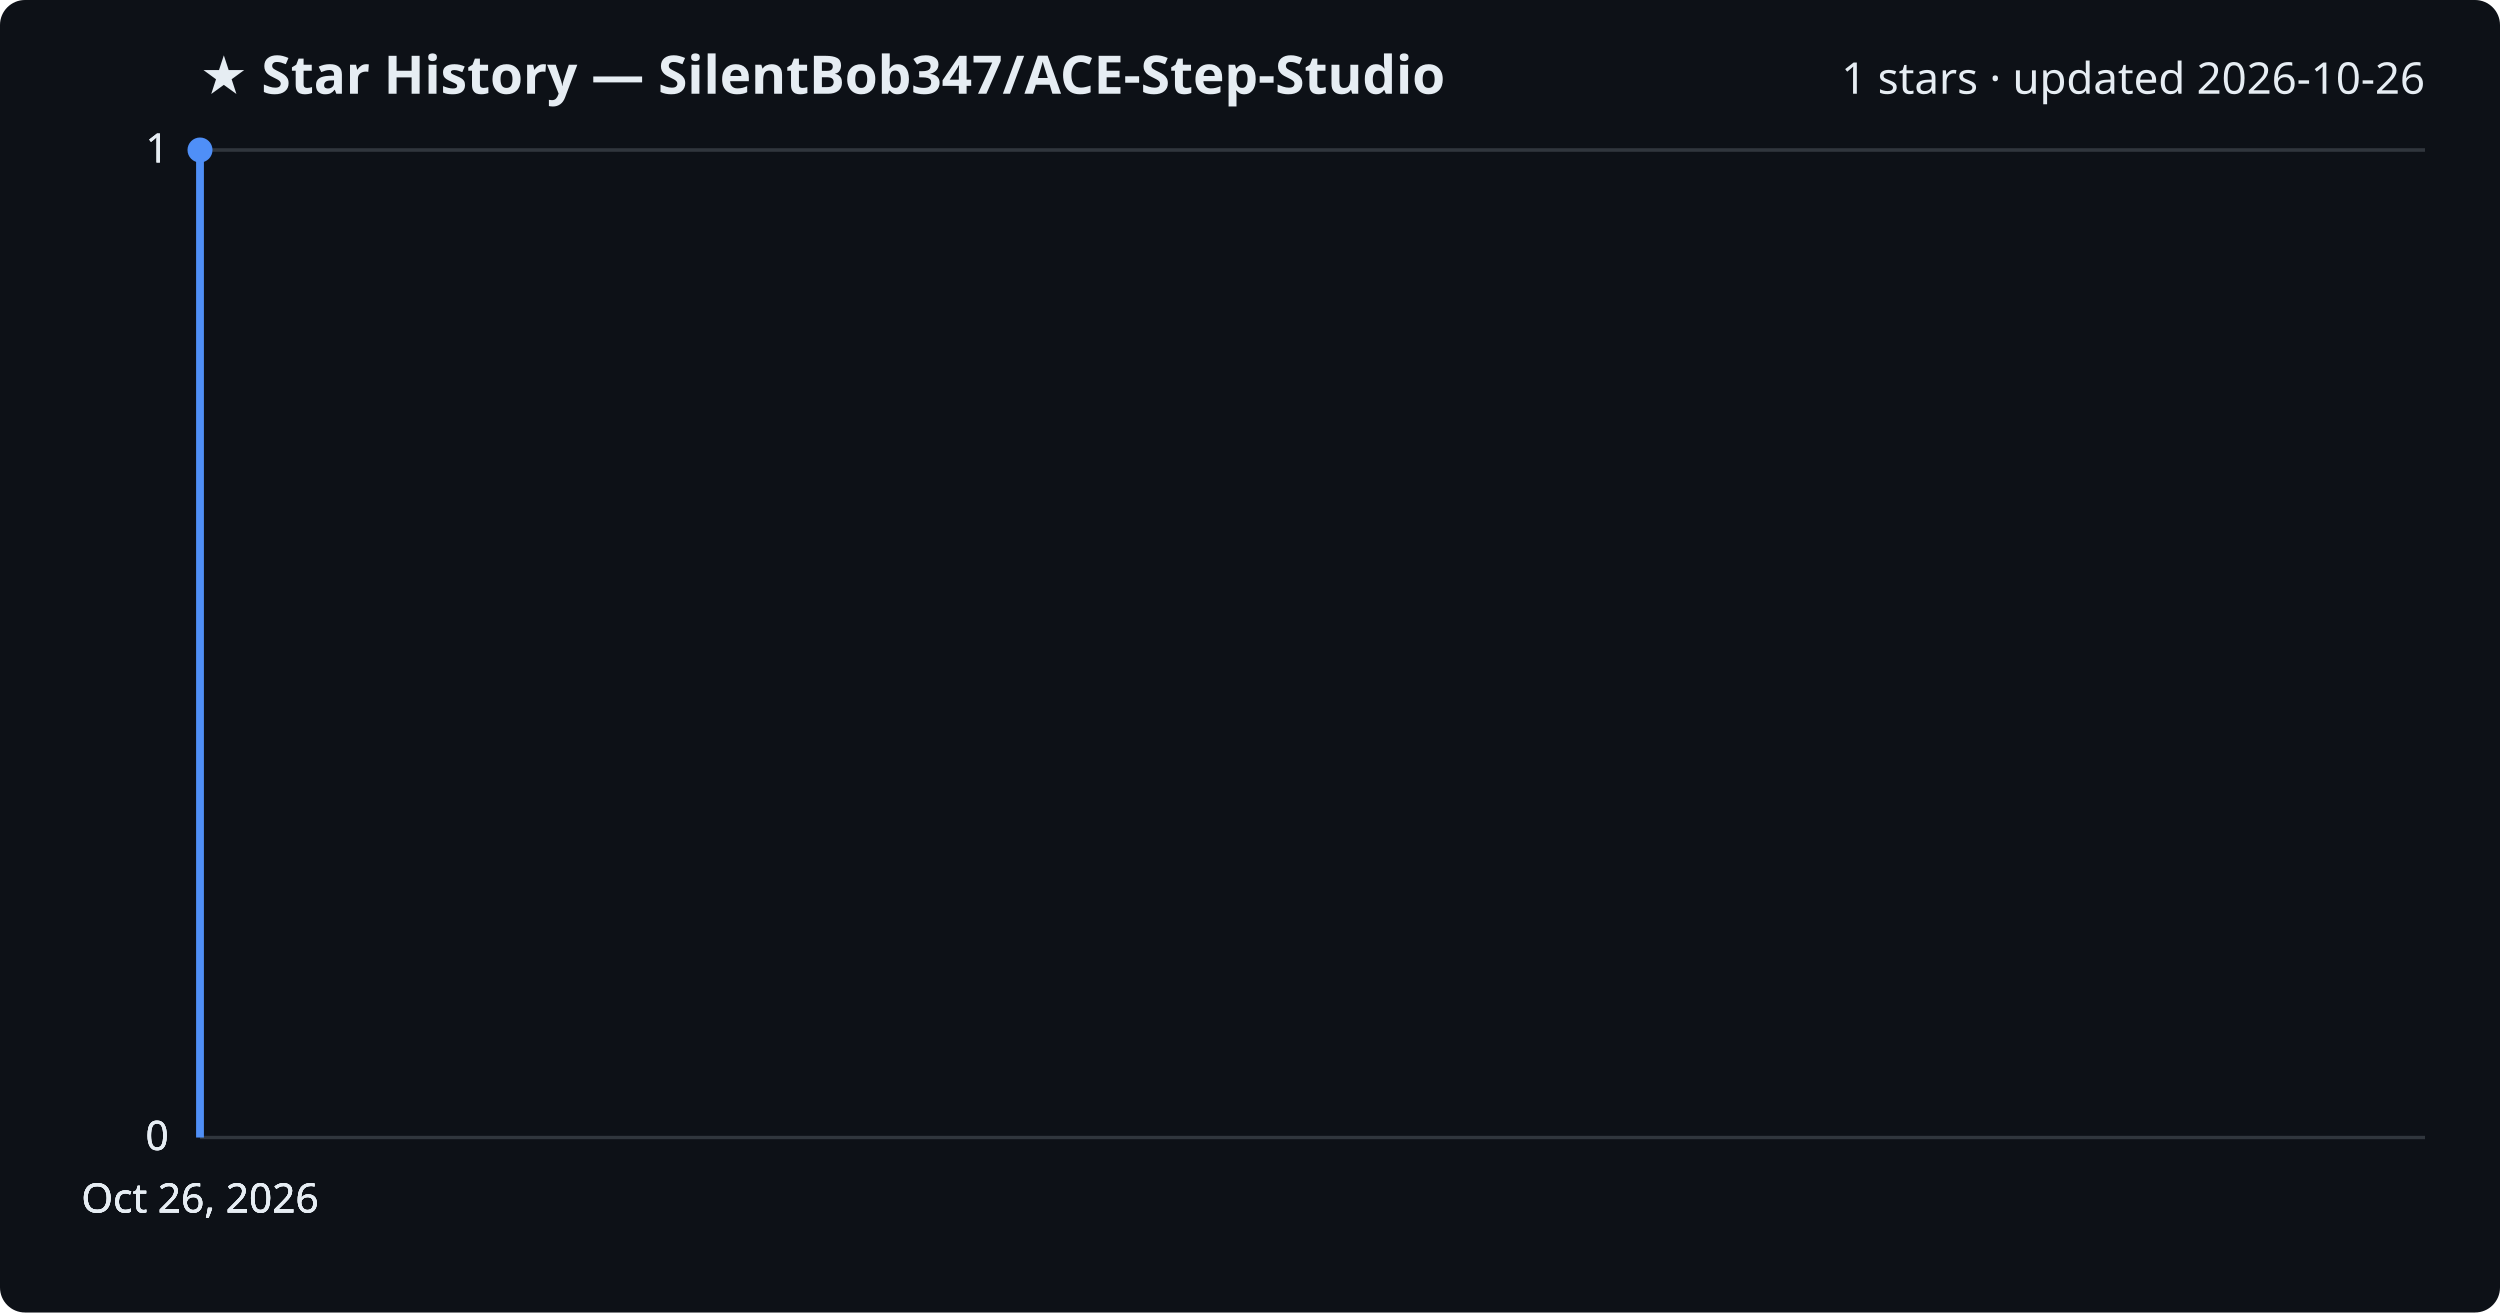
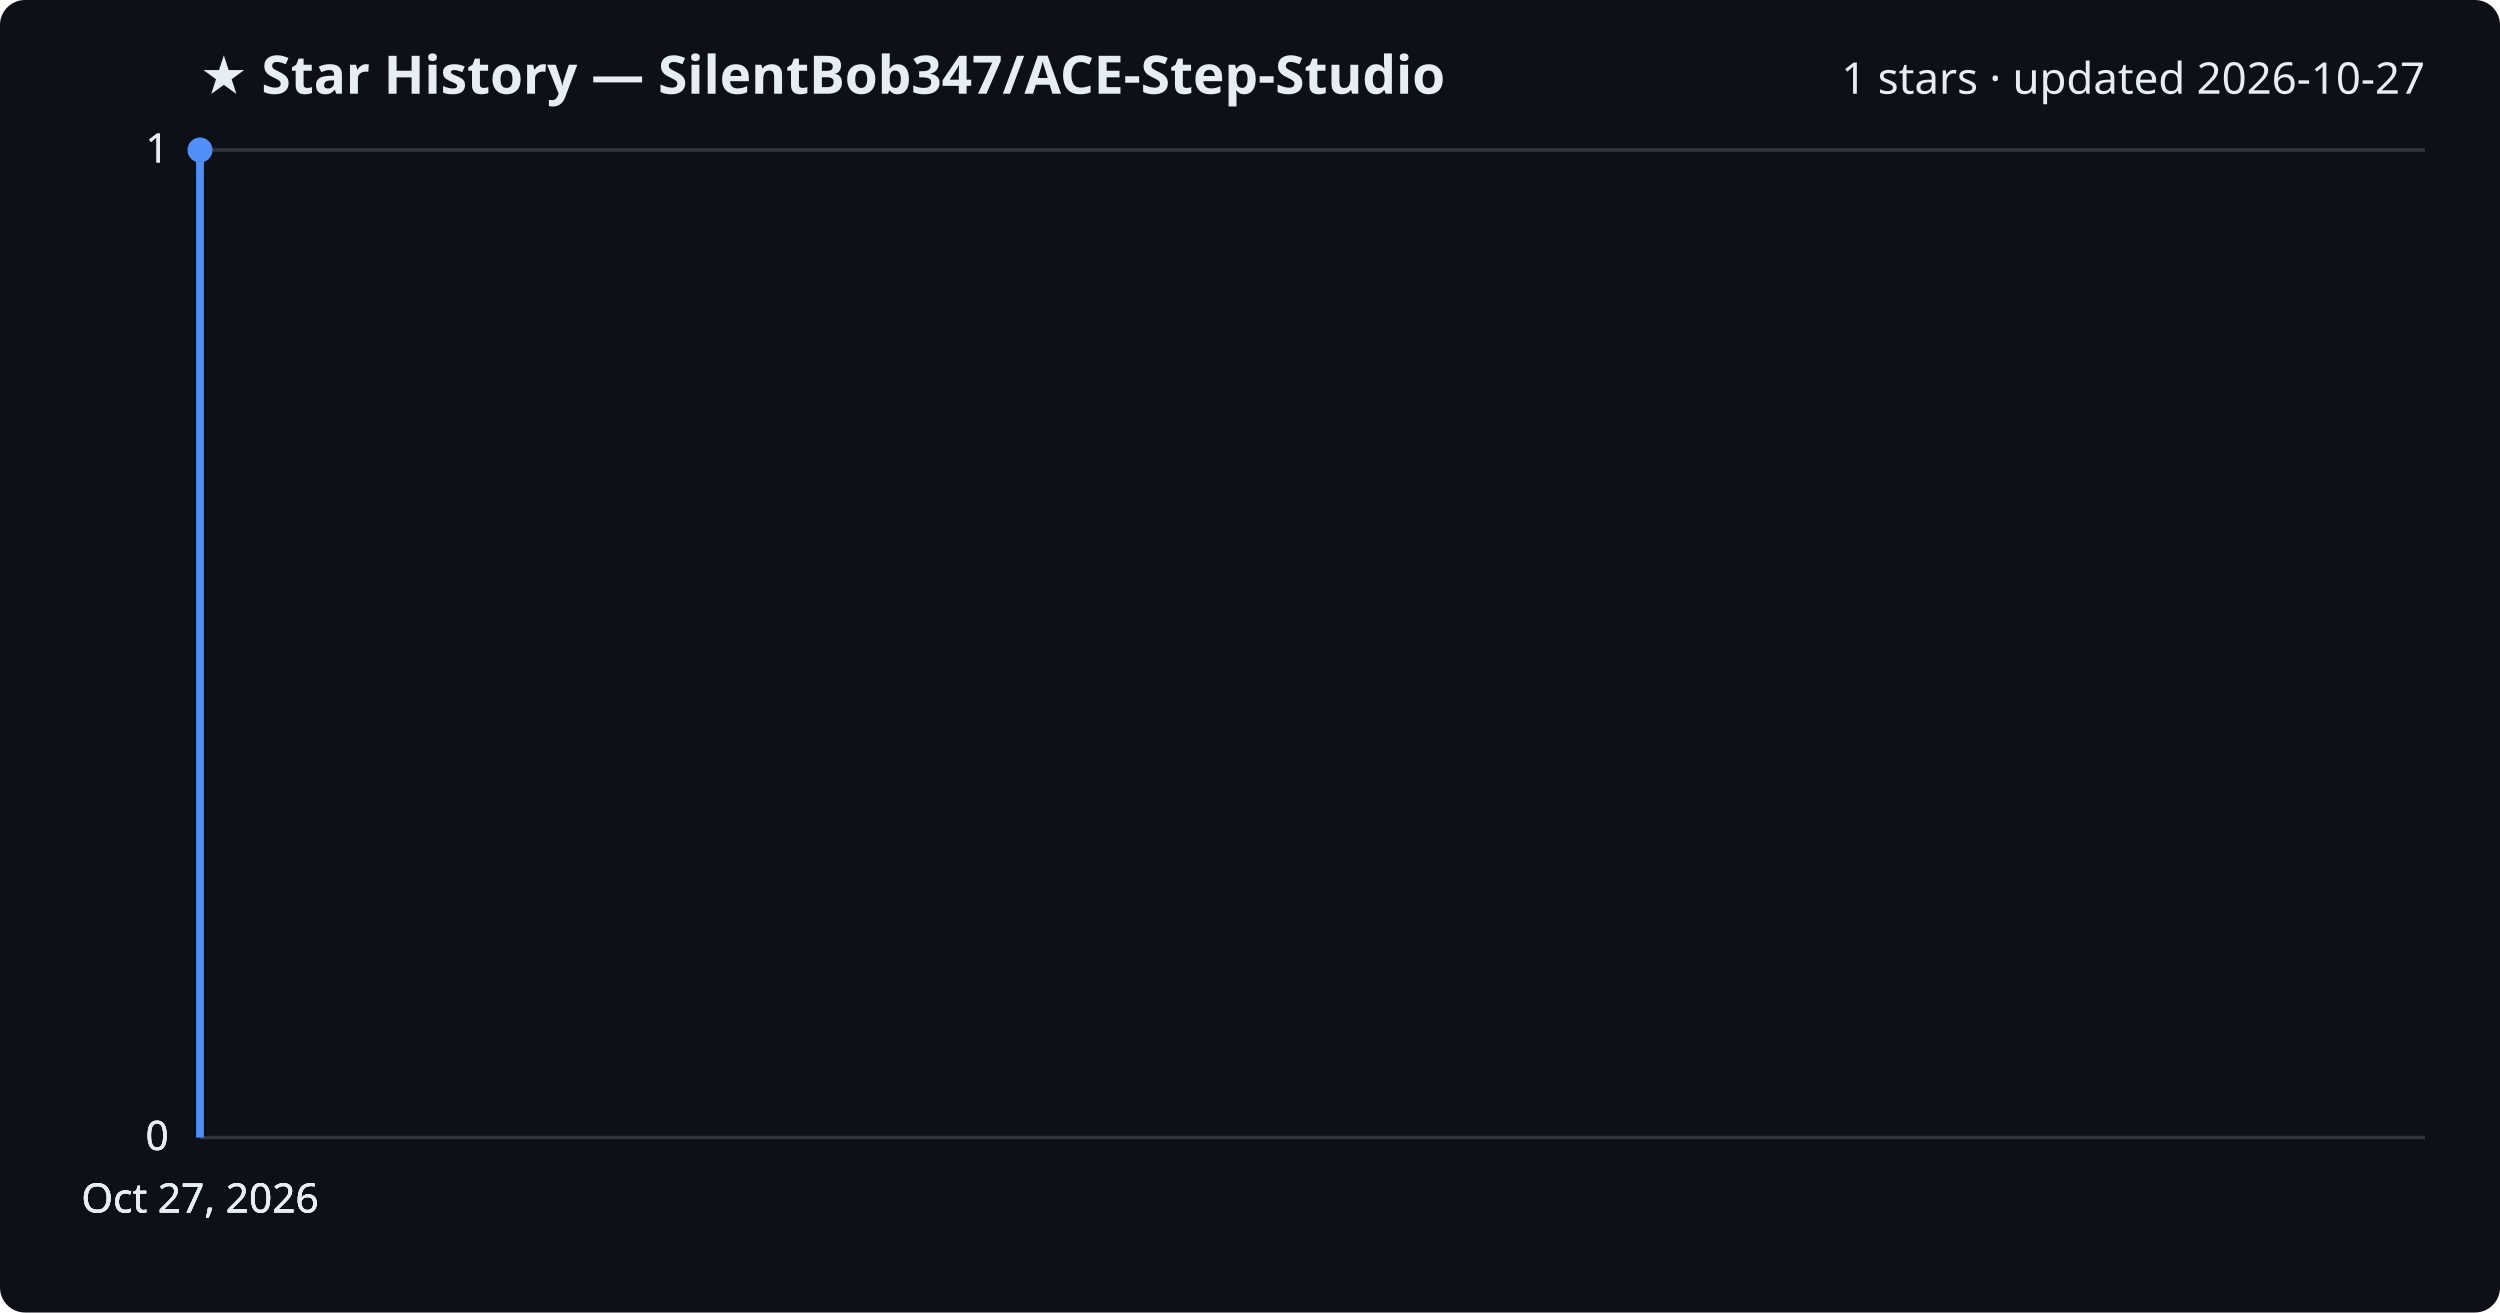
<svg xmlns="http://www.w3.org/2000/svg" viewBox="0 0 800 420" font-family="Segoe UI, sans-serif">
  <rect width="800" height="420" fill="#0d1117" rx="8" />
  <text x="64" y="30" fill="#e6edf3" font-size="17" font-weight="700">★ Star History — SilentBob347/ACE-Step-Studio</text>
-   <text x="776" y="30" fill="#e6edf3" font-size="14" text-anchor="end">1 stars · updated 2026-10-26</text>
+   <text x="776" y="30" fill="#e6edf3" font-size="14" text-anchor="end">1 stars · updated 2026-10-27</text>
  <line x1="64" y1="364.0" x2="776" y2="364.0" stroke="#30363d" stroke-width="1" />
  <text x="54" y="368.0" fill="#e6edf3" font-size="13" text-anchor="end">0</text>
  <line x1="64" y1="364.0" x2="776" y2="364.0" stroke="#30363d" stroke-width="1" />
  <text x="54" y="368.0" fill="#e6edf3" font-size="13" text-anchor="end">0</text>
  <line x1="64" y1="364.0" x2="776" y2="364.0" stroke="#30363d" stroke-width="1" />
  <text x="54" y="368.0" fill="#e6edf3" font-size="13" text-anchor="end">0</text>
  <line x1="64" y1="48.0" x2="776" y2="48.0" stroke="#30363d" stroke-width="1" />
  <text x="54" y="52.0" fill="#e6edf3" font-size="13" text-anchor="end">1</text>
  <line x1="64" y1="48.0" x2="776" y2="48.0" stroke="#30363d" stroke-width="1" />
  <text x="54" y="52.0" fill="#e6edf3" font-size="13" text-anchor="end">1</text>
  <path d="M64.0,364.0 L64.0,48.0 L64.0,48.0" fill="none" stroke="#4f8ff7" stroke-width="2.5" stroke-linejoin="round" />
  <circle cx="64.0" cy="48.0" r="4" fill="#4f8ff7" />
-   <text x="64.0" y="388" fill="#e6edf3" font-size="13" text-anchor="middle">Oct 26, 2026</text>
-   <text x="64.0" y="388" fill="#e6edf3" font-size="13" text-anchor="middle">Oct 26, 2026</text>
-   <text x="64.0" y="388" fill="#e6edf3" font-size="13" text-anchor="middle">Oct 26, 2026</text>
-   <text x="64.0" y="388" fill="#e6edf3" font-size="13" text-anchor="middle">Oct 26, 2026</text>
+   <text x="64.0" y="388" fill="#e6edf3" font-size="13" text-anchor="middle">Oct 27, 2026</text>
+   <text x="64.0" y="388" fill="#e6edf3" font-size="13" text-anchor="middle">Oct 27, 2026</text>
+   <text x="64.0" y="388" fill="#e6edf3" font-size="13" text-anchor="middle">Oct 27, 2026</text>
+   <text x="64.0" y="388" fill="#e6edf3" font-size="13" text-anchor="middle">Oct 27, 2026</text>
</svg>
